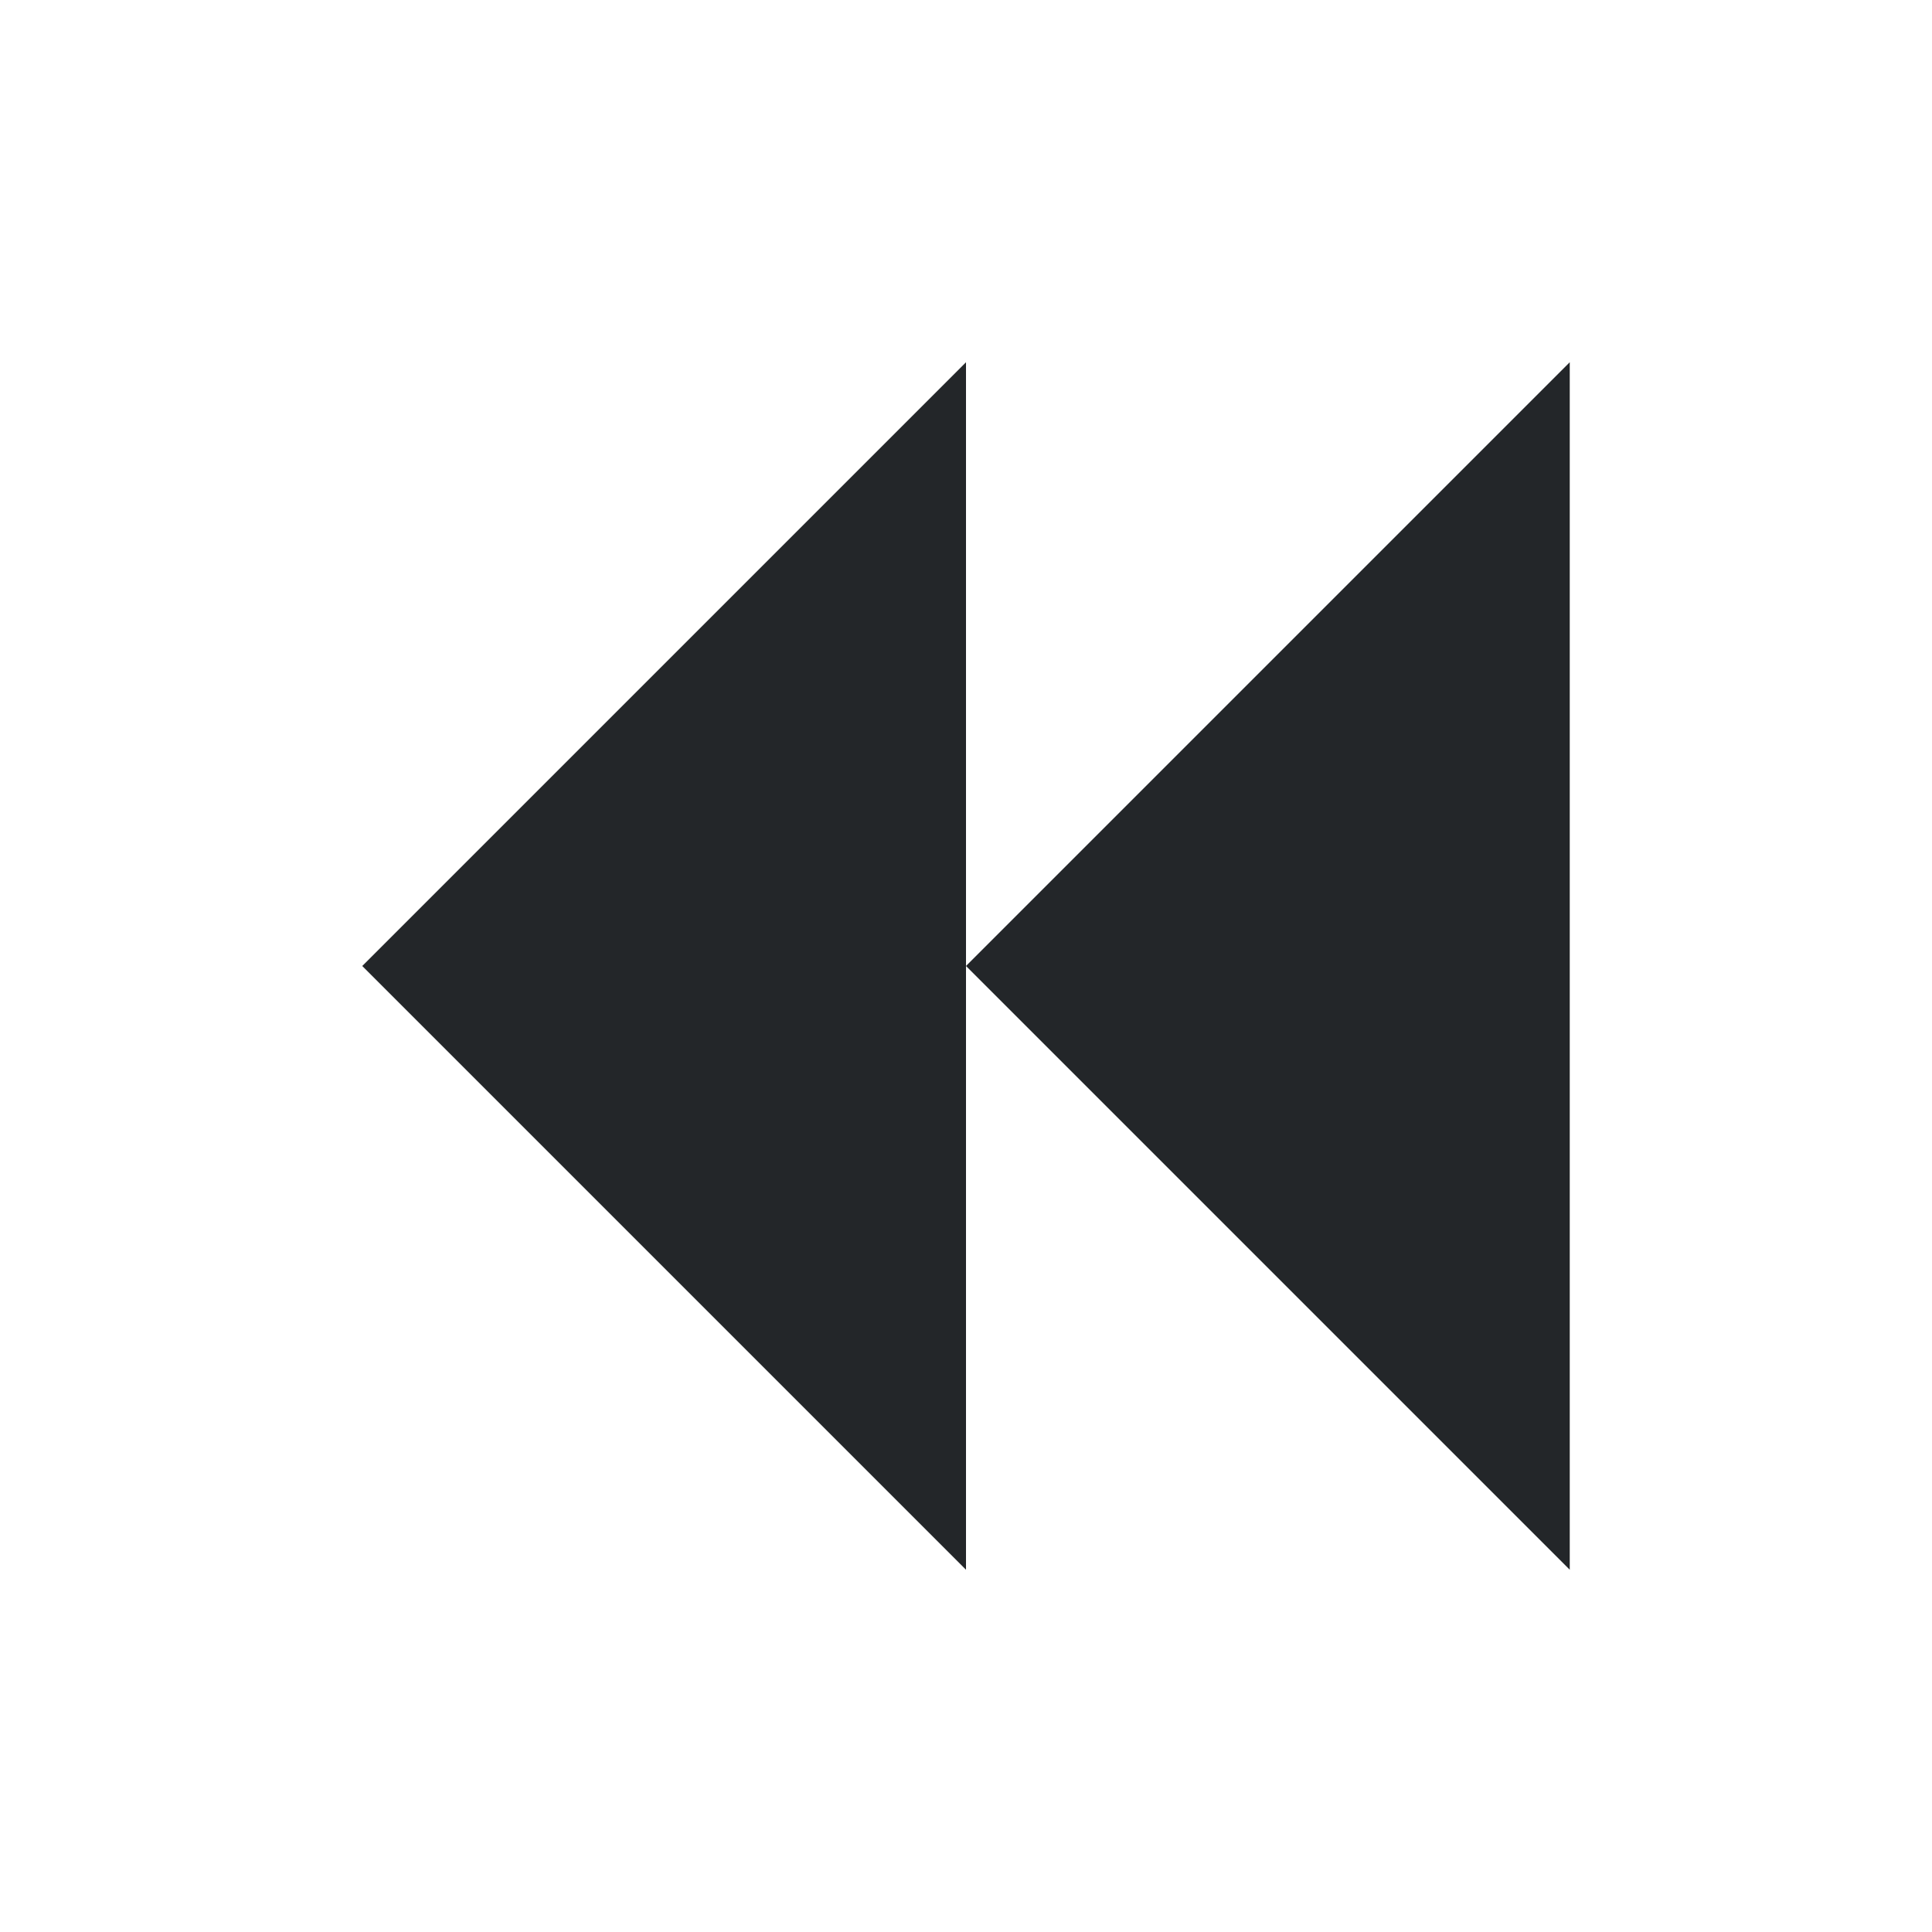
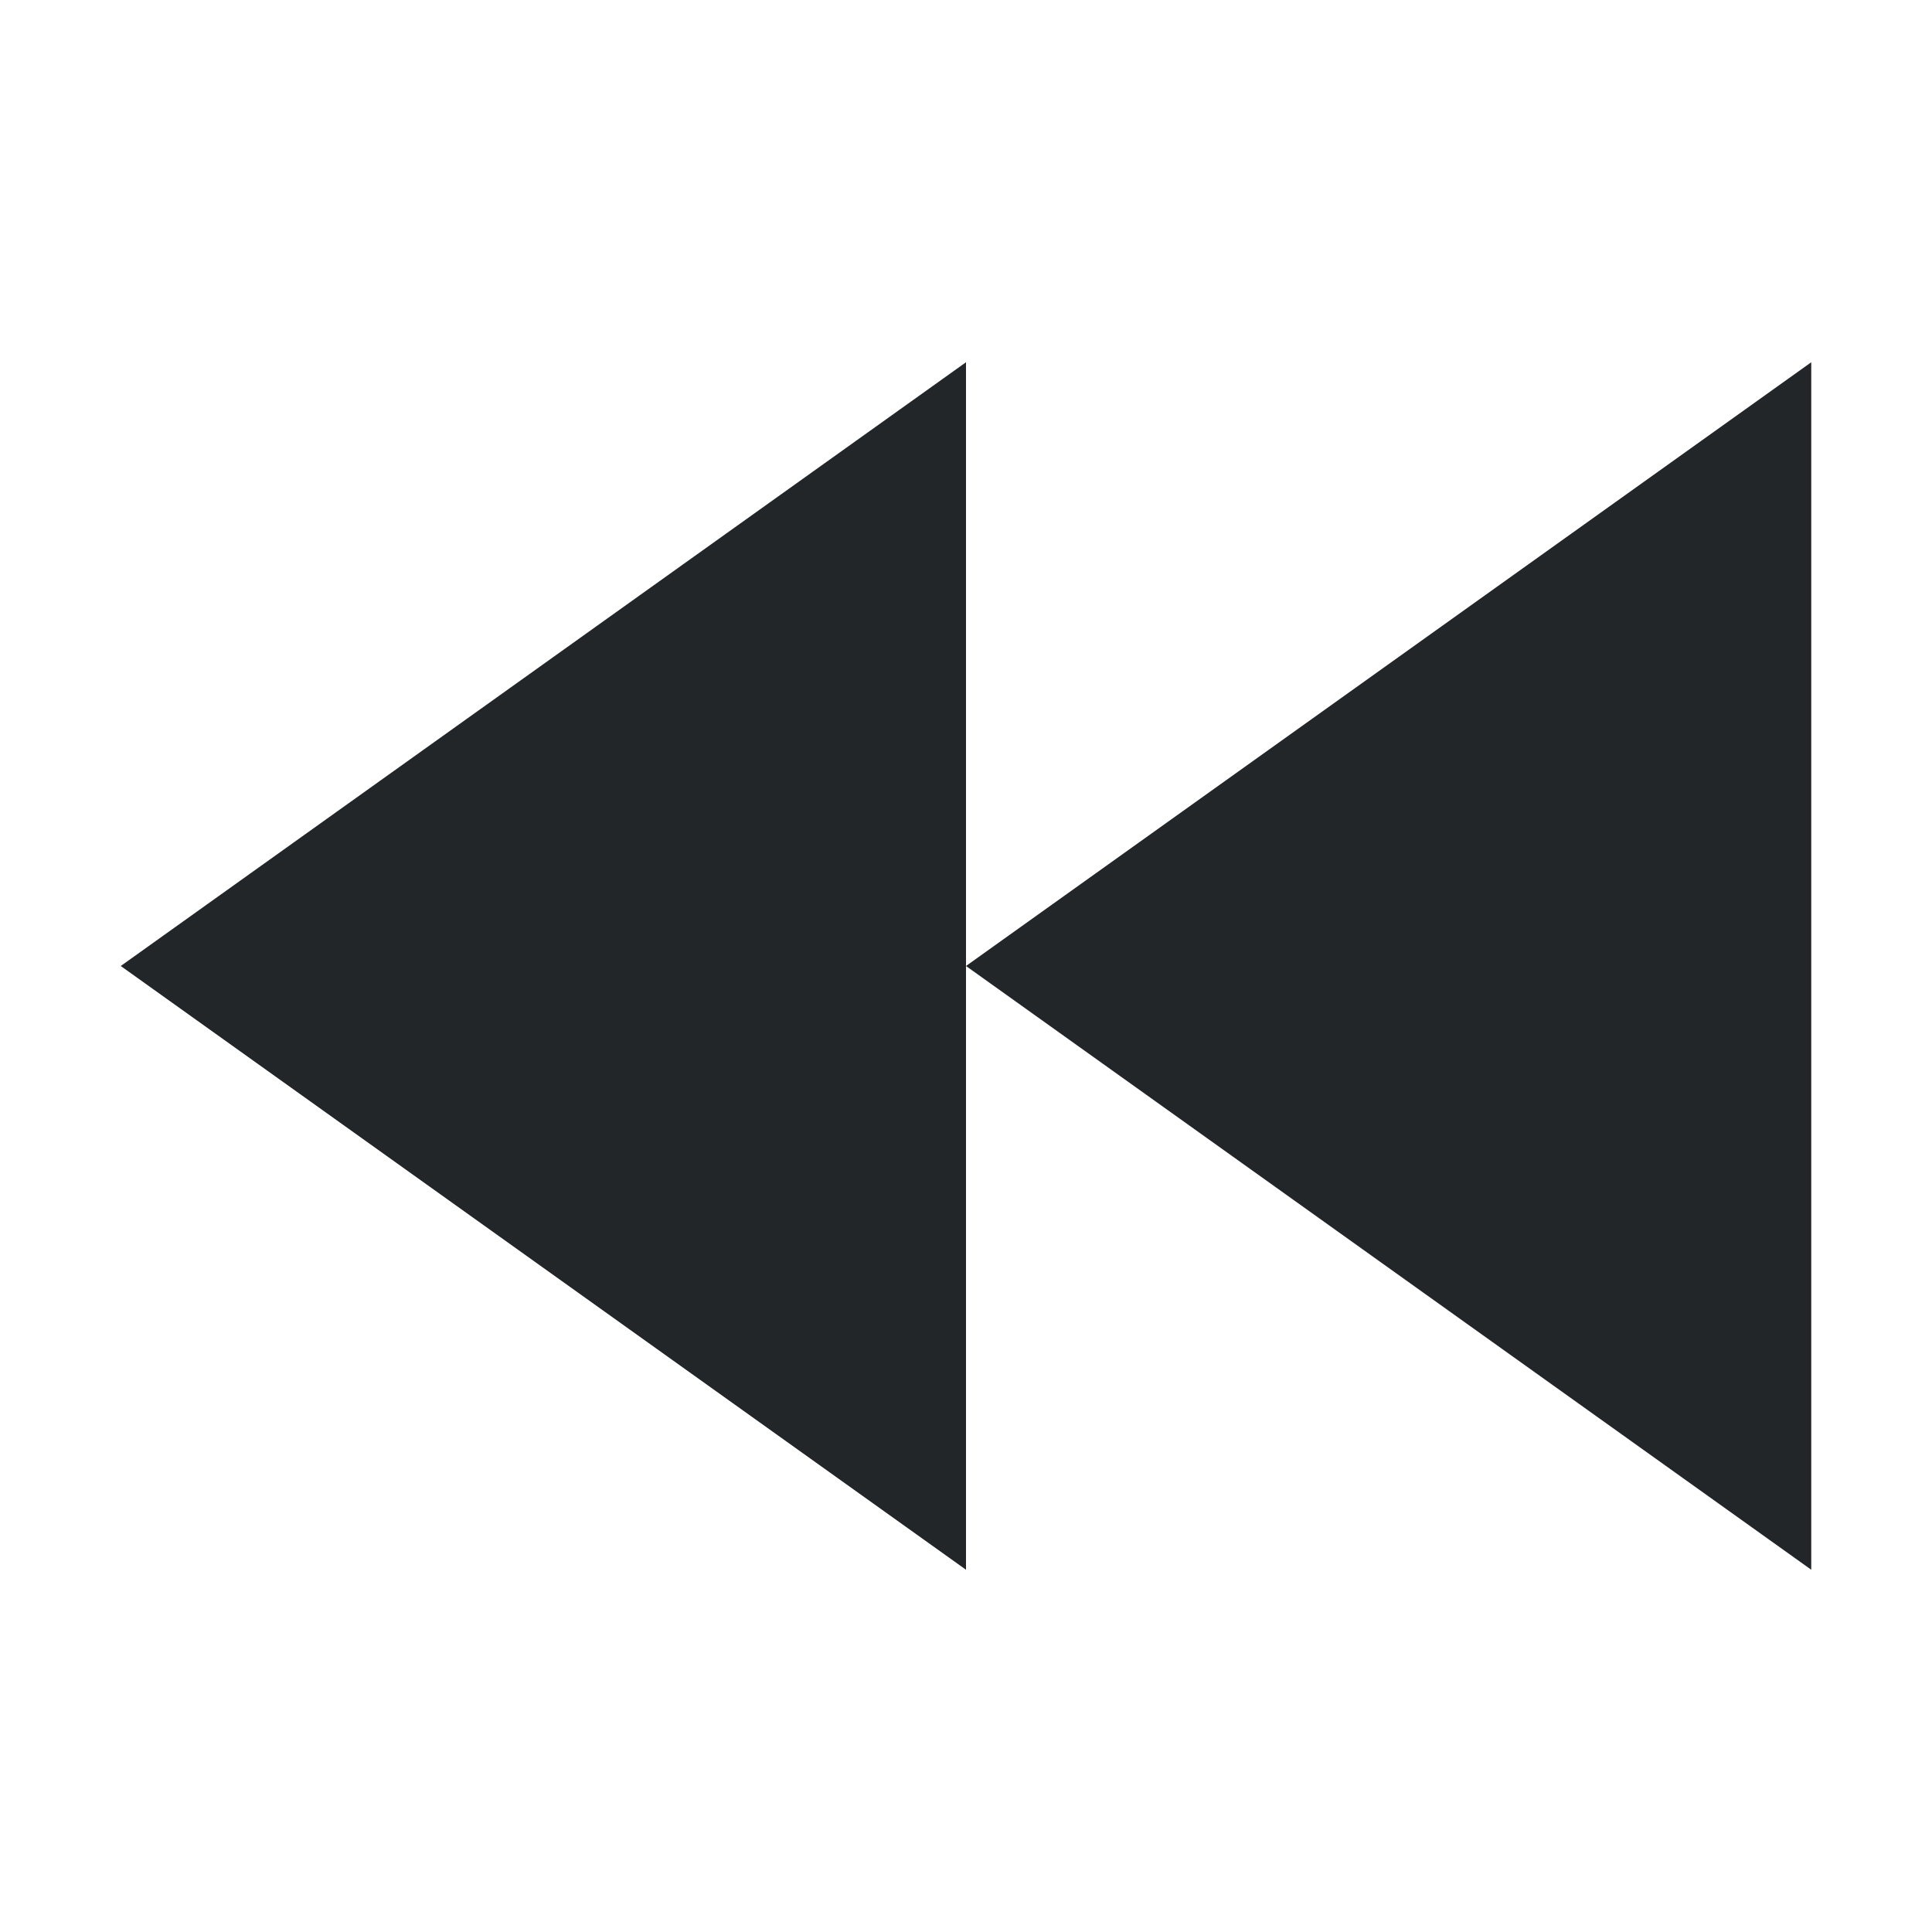
<svg xmlns="http://www.w3.org/2000/svg" viewBox="0 0 16 16">
-   <defs id="defs3051">
-     <style type="text/css" id="current-color-scheme">
-       .ColorScheme-Text {
-         color:#232629;
-       }
-       </style>
-   </defs>
-   <path style="fill:currentColor;fill-opacity:1;stroke:none" d="M 8 3 3 8 8 13 8 8 Z M 8 8 l 5 5 0 -10 z" class="ColorScheme-Text" />
+   <style type="text/css" id="current-color-scheme">
+         .ColorScheme-Text {
+             color:#232629;
+         }
+     </style>
+   <path d="M8 3v10L1 8zm7 0v10L8 8z" class="ColorScheme-Text" fill="currentColor" />
</svg>
